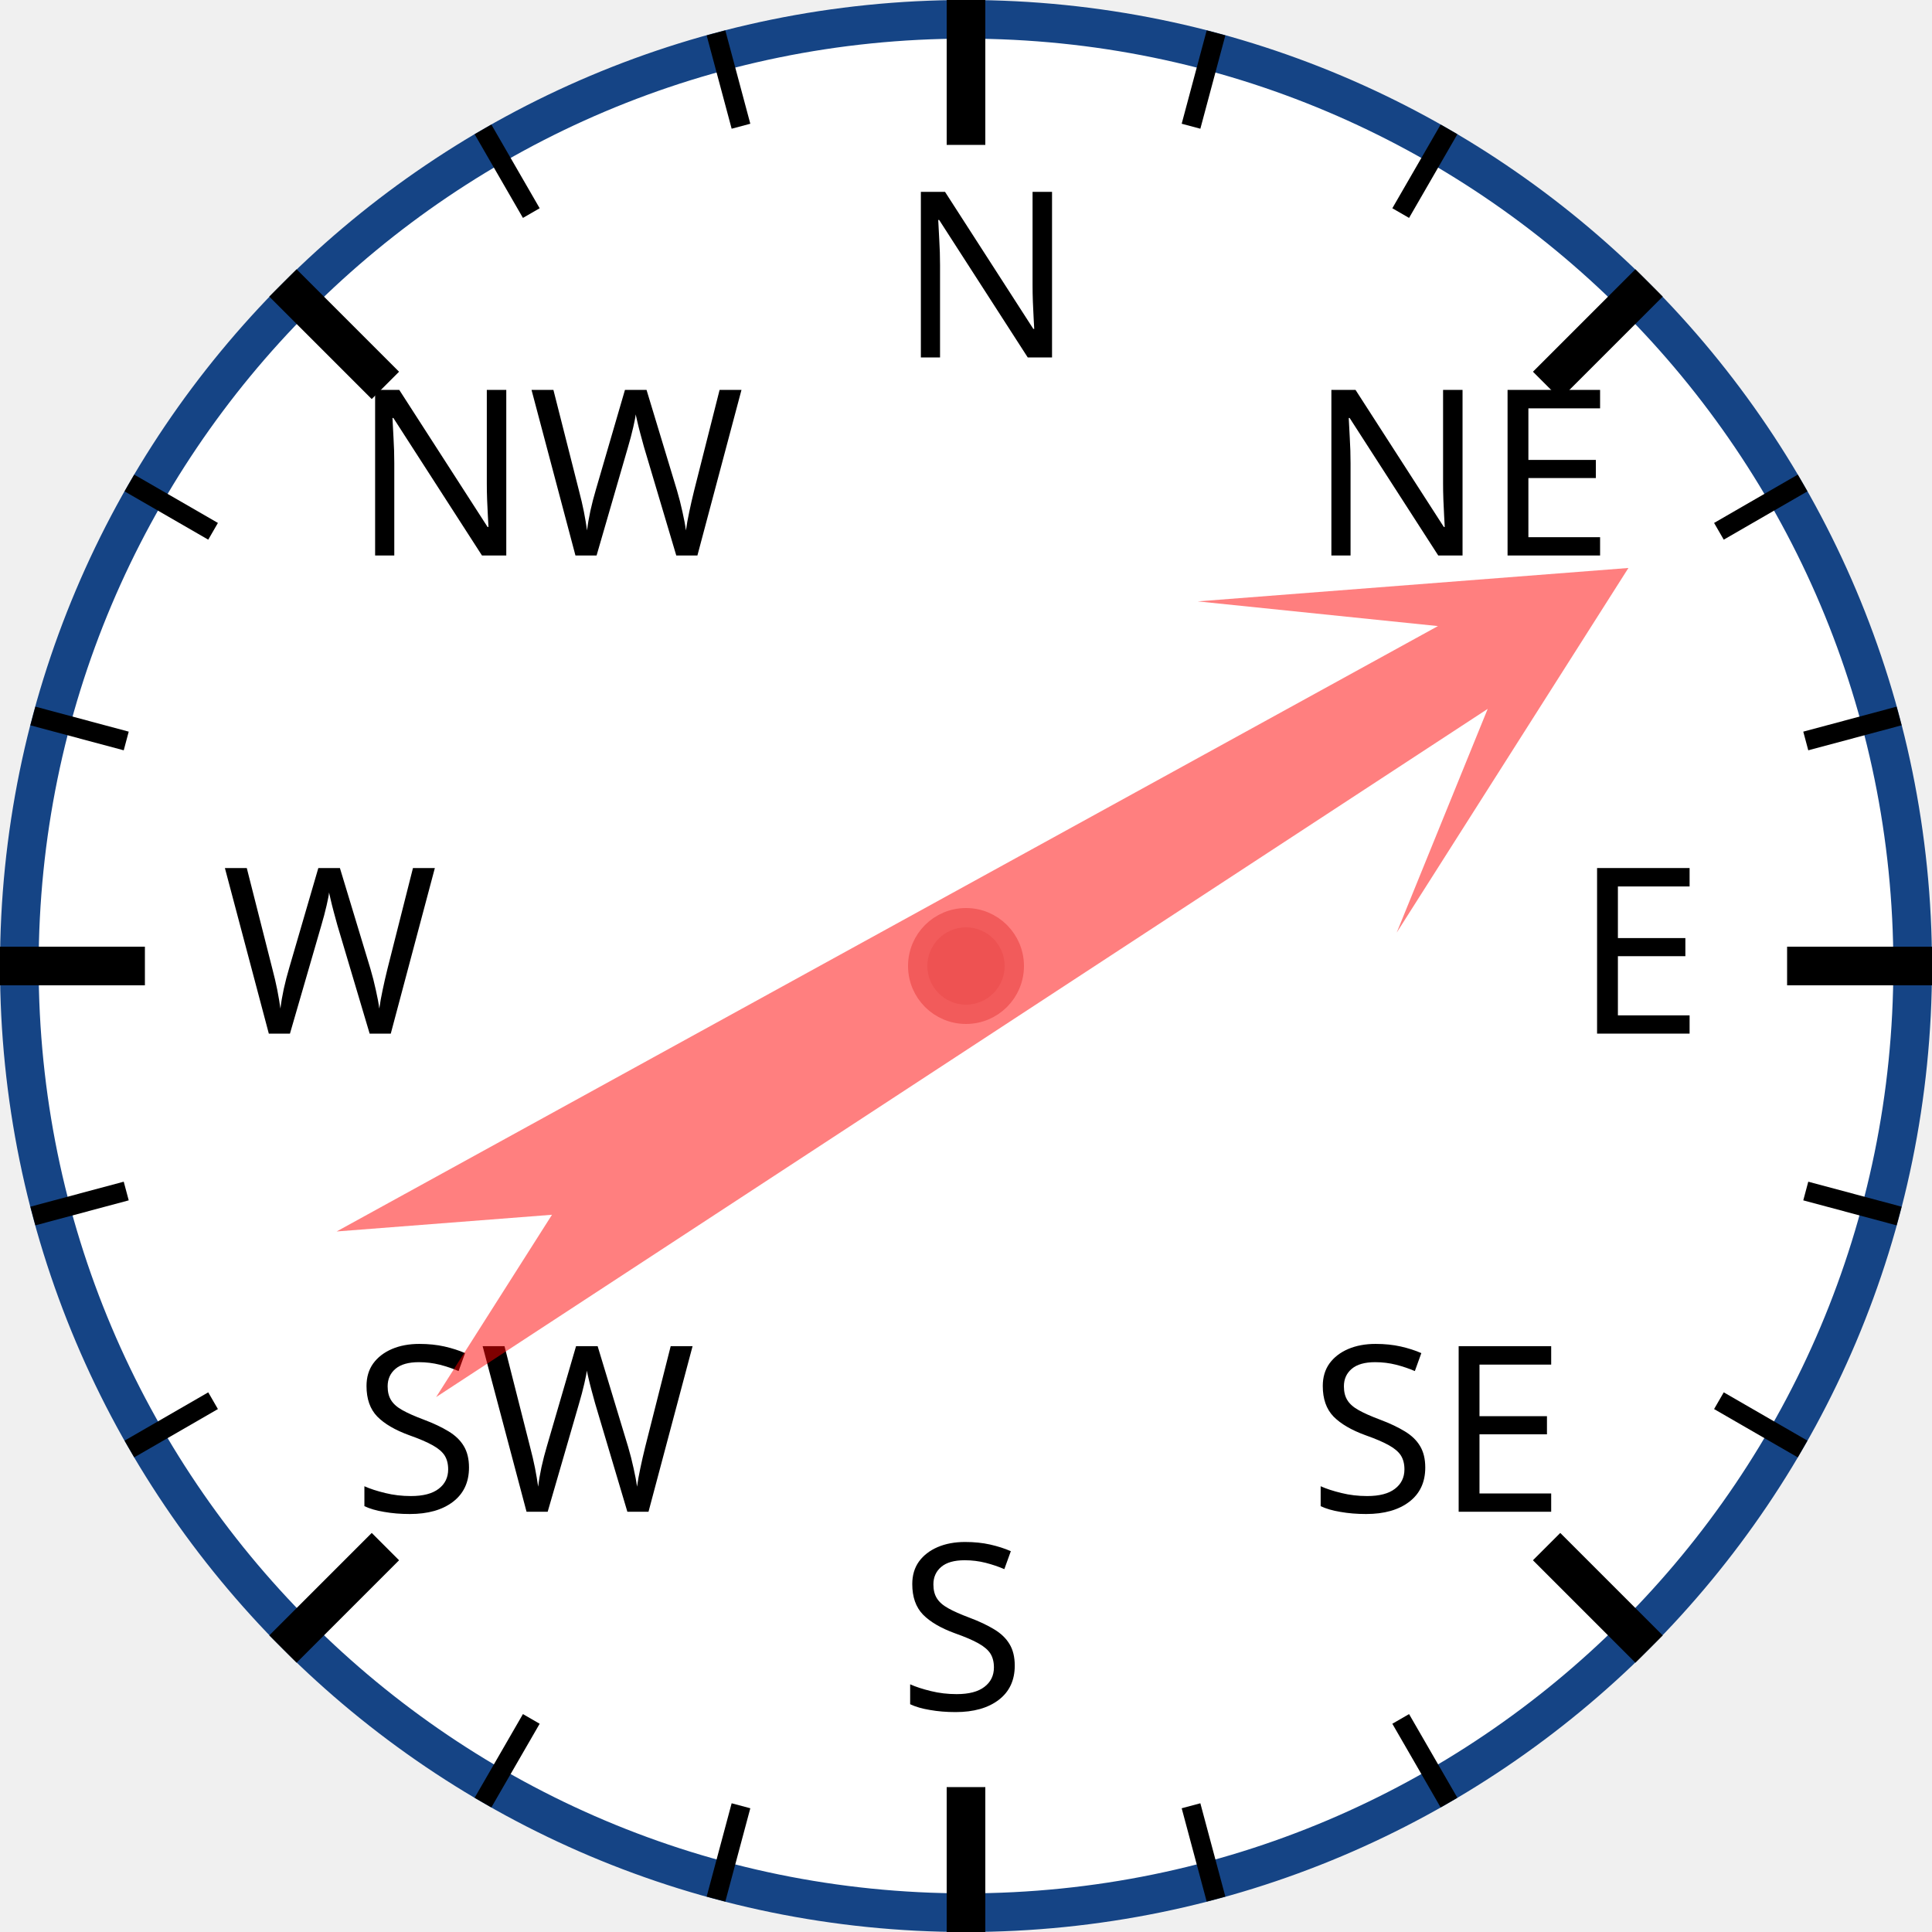
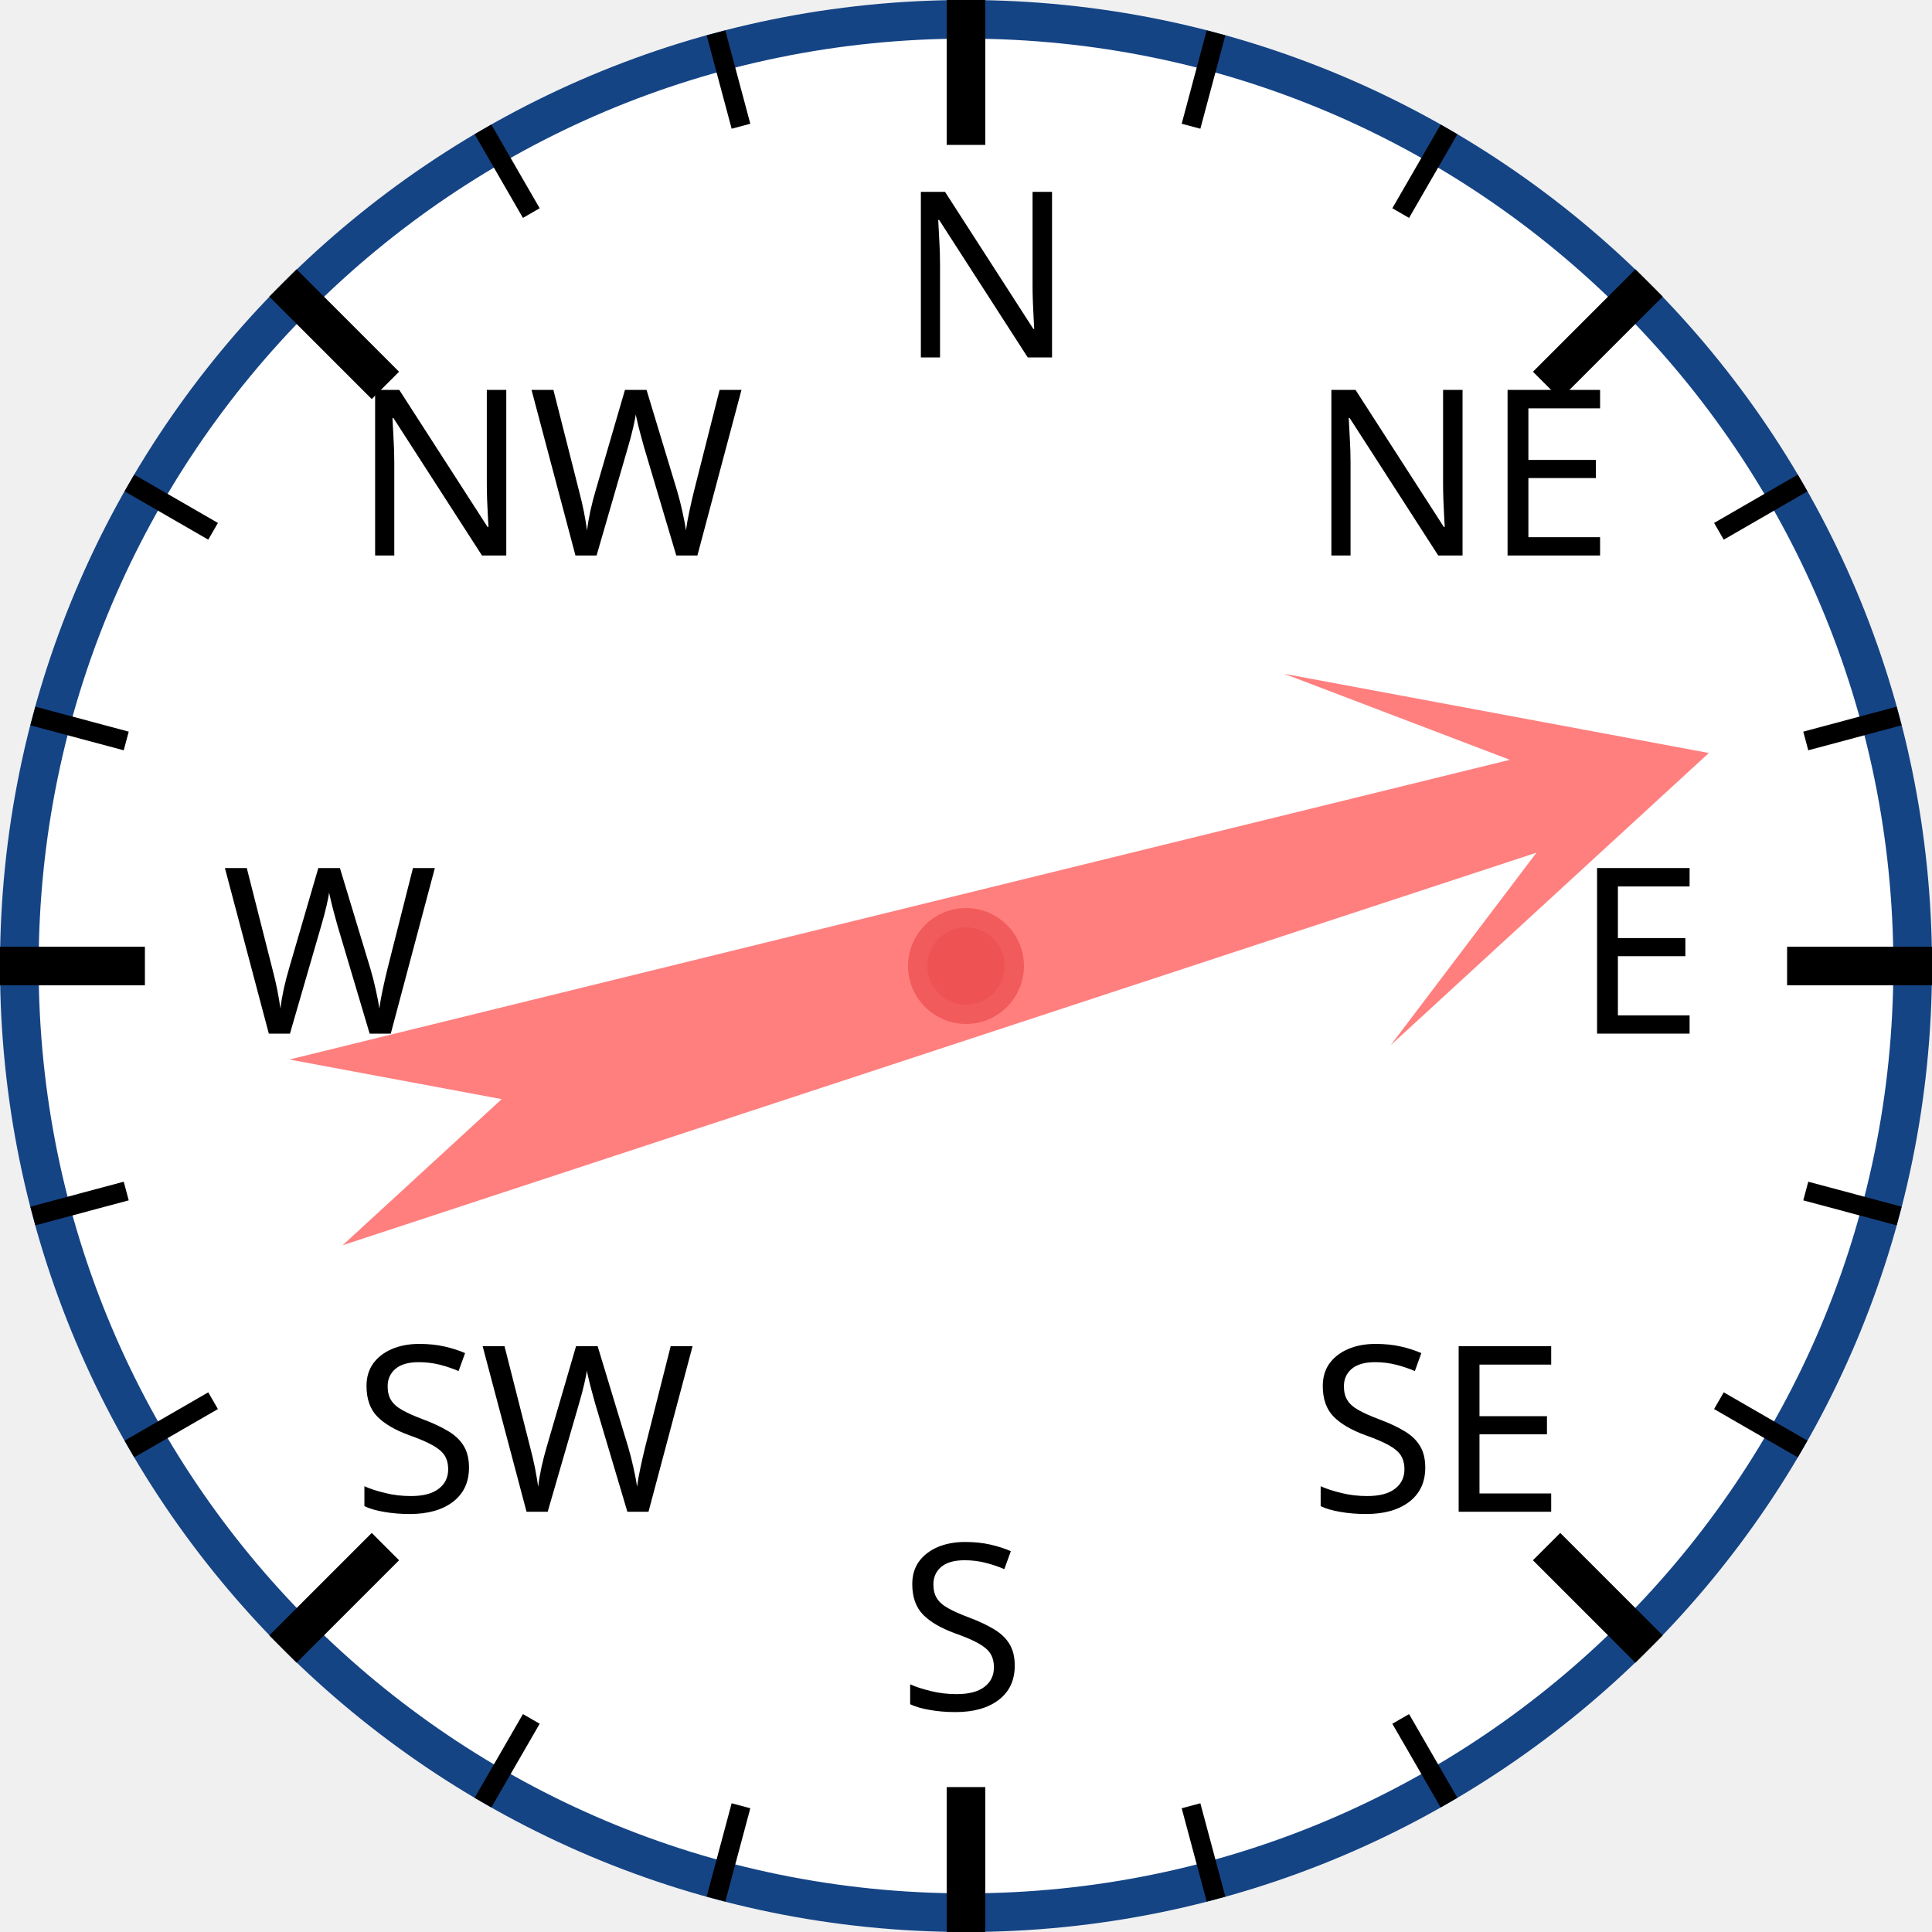
<svg xmlns="http://www.w3.org/2000/svg" width="120px" height="120px" viewBox="0 0 200 200">
  <circle cx="100" cy="100" r="98" style="fill: white; stroke: #154485; stroke-width: 4;" />
  <text x="93.0" y="37.0" style="font-family: sans-serif; font-size: 18pt;">N</text>
  <line x1="100.0" y1="0.0" x2="100.0" y2="15.0" style="stroke: black; stroke-width: 4;" />
  <line x1="74.118" y1="3.407" x2="76.706" y2="13.067" style="stroke: black; stroke-width: 2;" />
  <line x1="50" y1="13.397" x2="55" y2="22.058" style="stroke: black; stroke-width: 2;" />
  <text x="36.503" y="57.503" style="font-family: sans-serif; font-size: 18pt;">NW</text>
  <line x1="29.289" y1="29.289" x2="39.896" y2="39.896" style="stroke: black; stroke-width: 4;" />
  <line x1="13.397" y1="50" x2="22.058" y2="55" style="stroke: black; stroke-width: 2;" />
  <line x1="3.407" y1="74.118" x2="13.067" y2="76.706" style="stroke: black; stroke-width: 2;" />
  <text x="23.0" y="107.0" style="font-family: sans-serif; font-size: 18pt;">W</text>
  <line x1="0.0" y1="100.0" x2="15.0" y2="100.0" style="stroke: black; stroke-width: 4;" />
  <line x1="3.407" y1="125.882" x2="13.067" y2="123.294" style="stroke: black; stroke-width: 2;" />
  <line x1="13.397" y1="150" x2="22.058" y2="145" style="stroke: black; stroke-width: 2;" />
  <text x="36.503" y="156.497" style="font-family: sans-serif; font-size: 18pt;">SW</text>
  <line x1="29.289" y1="170.711" x2="39.896" y2="160.104" style="stroke: black; stroke-width: 4;" />
  <line x1="50" y1="186.603" x2="55" y2="177.942" style="stroke: black; stroke-width: 2;" />
  <line x1="74.118" y1="196.593" x2="76.706" y2="186.933" style="stroke: black; stroke-width: 2;" />
  <text x="93" y="177.0" style="font-family: sans-serif; font-size: 18pt;">S</text>
  <line x1="100" y1="200.0" x2="100" y2="185.0" style="stroke: black; stroke-width: 4;" />
  <line x1="125.882" y1="196.593" x2="123.294" y2="186.933" style="stroke: black; stroke-width: 2;" />
  <line x1="150.0" y1="186.603" x2="145.0" y2="177.942" style="stroke: black; stroke-width: 2;" />
  <text x="135.497" y="156.497" style="font-family: sans-serif; font-size: 18pt;">SE</text>
  <line x1="170.711" y1="170.711" x2="160.104" y2="160.104" style="stroke: black; stroke-width: 4;" />
  <line x1="186.603" y1="150" x2="177.942" y2="145" style="stroke: black; stroke-width: 2;" />
  <line x1="196.593" y1="125.882" x2="186.933" y2="123.294" style="stroke: black; stroke-width: 2;" />
  <text x="163.0" y="107" style="font-family: sans-serif; font-size: 18pt;">E</text>
  <line x1="200.0" y1="100" x2="185.0" y2="100" style="stroke: black; stroke-width: 4;" />
  <line x1="196.593" y1="74.118" x2="186.933" y2="76.706" style="stroke: black; stroke-width: 2;" />
  <line x1="186.603" y1="50" x2="177.942" y2="55" style="stroke: black; stroke-width: 2;" />
  <text x="135.497" y="57.503" style="font-family: sans-serif; font-size: 18pt;">NE</text>
  <line x1="170.711" y1="29.289" x2="160.104" y2="39.896" style="stroke: black; stroke-width: 4;" />
  <line x1="150" y1="13.397" x2="145" y2="22.058" style="stroke: black; stroke-width: 2;" />
  <line x1="125.882" y1="3.407" x2="123.294" y2="13.067" style="stroke: black; stroke-width: 2;" />
-   <polygon points="100 20 120 60 105 40 110 170 100 150 90 170 95 40 80 60" style="fill: red; fill-opacity: 0.5;" transform="rotate(59,100,100)" />
+   <polygon points="100 20 120 60 105 40 110 170 100 150 90 170 95 40 80 60" style="fill: red; fill-opacity: 0.5;" transform="rotate(74,100,100)" />
  <circle cx="100" cy="100" r="5" style="fill: #EE5252; stroke: #F25B5B; stroke-width: 2;" />
</svg>
